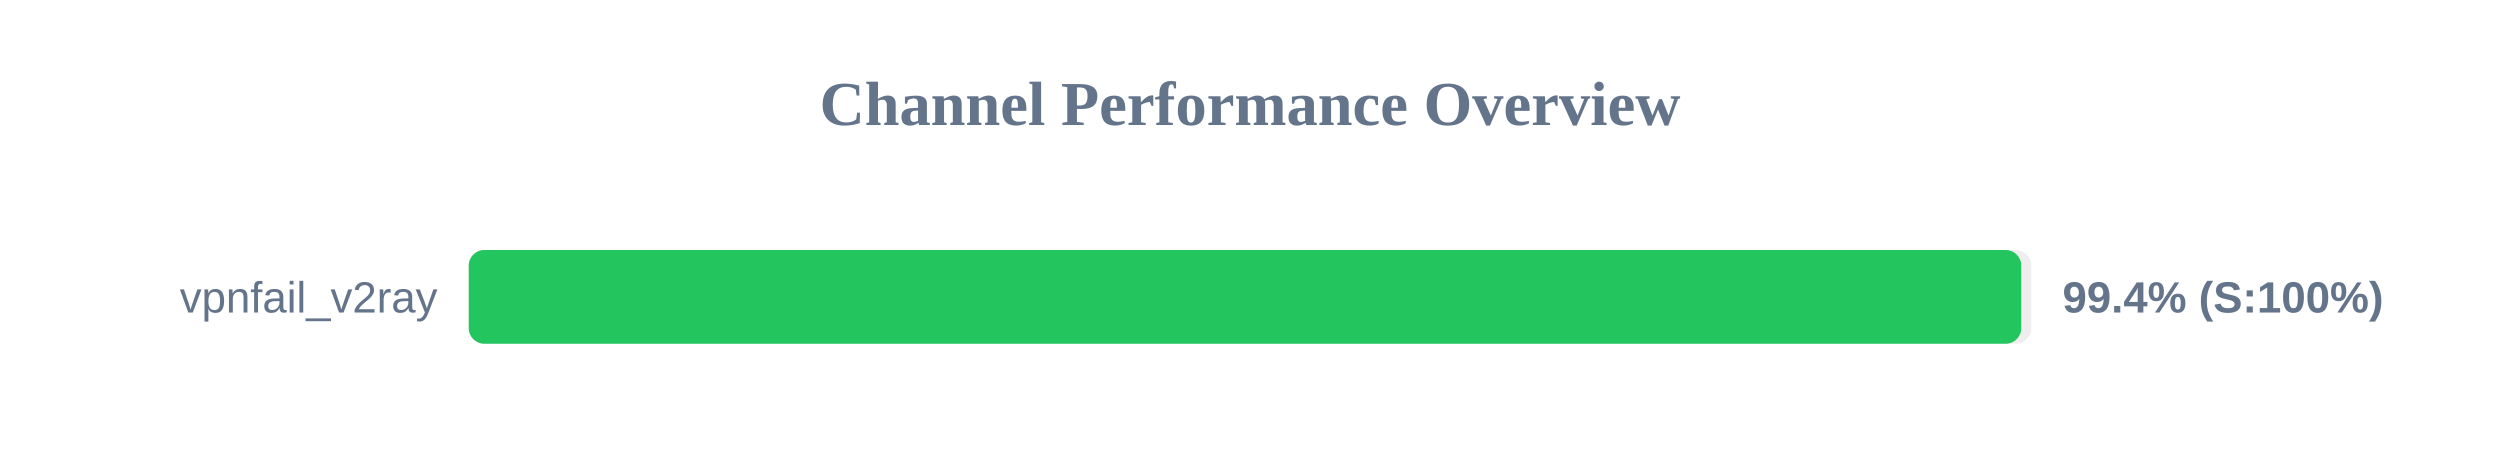
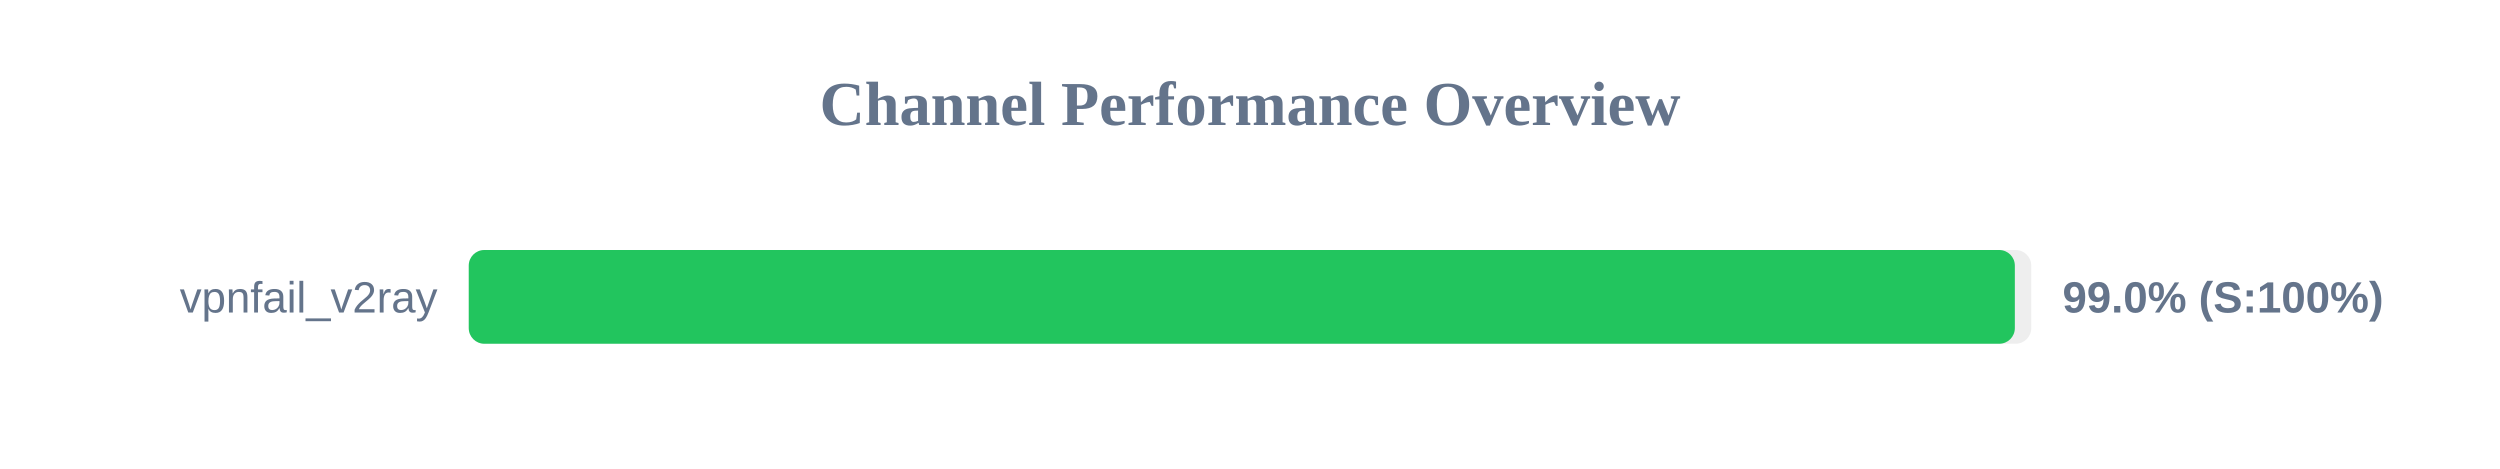
<svg xmlns="http://www.w3.org/2000/svg" width="800" height="150" version="1.1">
  <style>
        .row { font: 14px Arial; fill: #64748b; }
        .score { font: bold 14px Arial; fill: #64748b; }
    </style>
  <text x="400" y="40" text-anchor="middle" font-size="20px" font-weight="bold" fill="#64748b">Channel Performance Overview</text>
  <rect x="150" y="80" width="500" height="30" fill="#eee" rx="5" />
-   <rect x="150" y="80" width="496.8" height="30" fill="#22c55e" rx="5" />
+   <rect x="150" y="80" width="494.75" height="30" fill="#22c55e" rx="5" />
  <text x="140" y="100" text-anchor="end" class="row">vpnfail_v2ray</text>
-   <text x="660" y="100" text-anchor="start" class="score">99.4% (S:100%)</text>
+   <text x="660" y="100" text-anchor="start" class="score">99.0% (S:100%)</text>
</svg>
